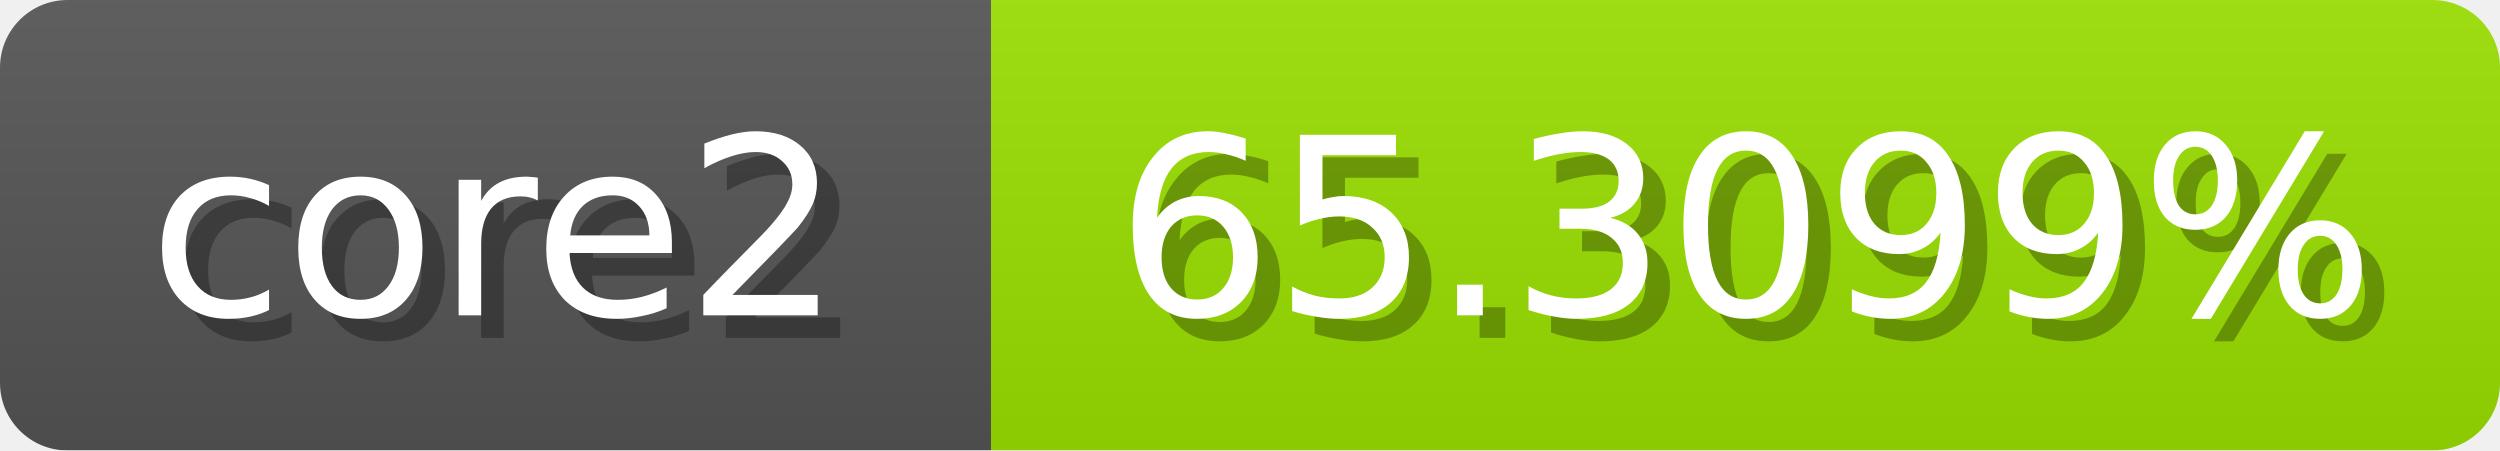
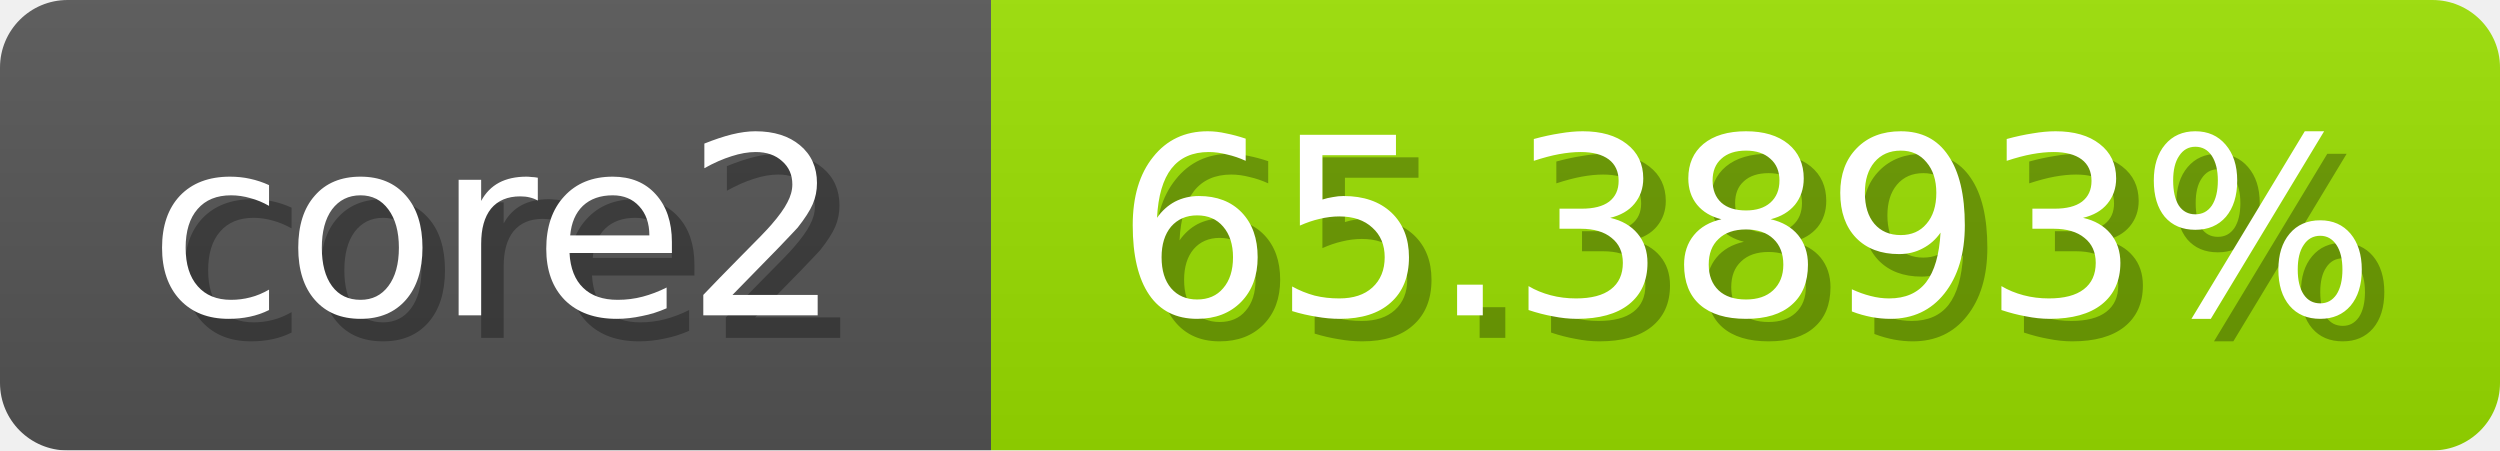
<svg xmlns="http://www.w3.org/2000/svg" width="111" height="20">
  <linearGradient id="b" x2="0" y2="100%">
    <stop offset="0" stop-color="#bbb" stop-opacity=".1" />
    <stop offset="1" stop-opacity=".1" />
  </linearGradient>
  <mask id="anybadge_1">
    <rect width="111" height="20" rx="3" fill="#fff" />
  </mask>
  <g mask="url(#anybadge_1)">
    <path fill="#555" d="M0 0h44v20H0z" />
    <path fill="#9be000" d="M44 0h67v20H44z" />
    <path fill="url(#b)" d="M0 0h111v20H0z" />
  </g>
  <g fill="#fff" text-anchor="middle" font-family="DejaVu Sans,Verdana,Geneva,sans-serif" font-size="11">
    <text x="23.0" y="15" fill="#010101" fill-opacity=".3">core2</text>
    <text x="22.0" y="14">core2</text>
  </g>
  <g fill="#fff" text-anchor="middle" font-family="DejaVu Sans,Verdana,Geneva,sans-serif" font-size="11">
-     <text x="78.5" y="15" fill="#010101" fill-opacity=".3">65.3099%</text>
-     <text x="77.5" y="14">65.3099%</text>
+     <text x="78.5" y="15" fill="#010101" fill-opacity=".3">65.3893%</text>
+     <text x="77.5" y="14">65.3893%</text>
  </g>
</svg>
